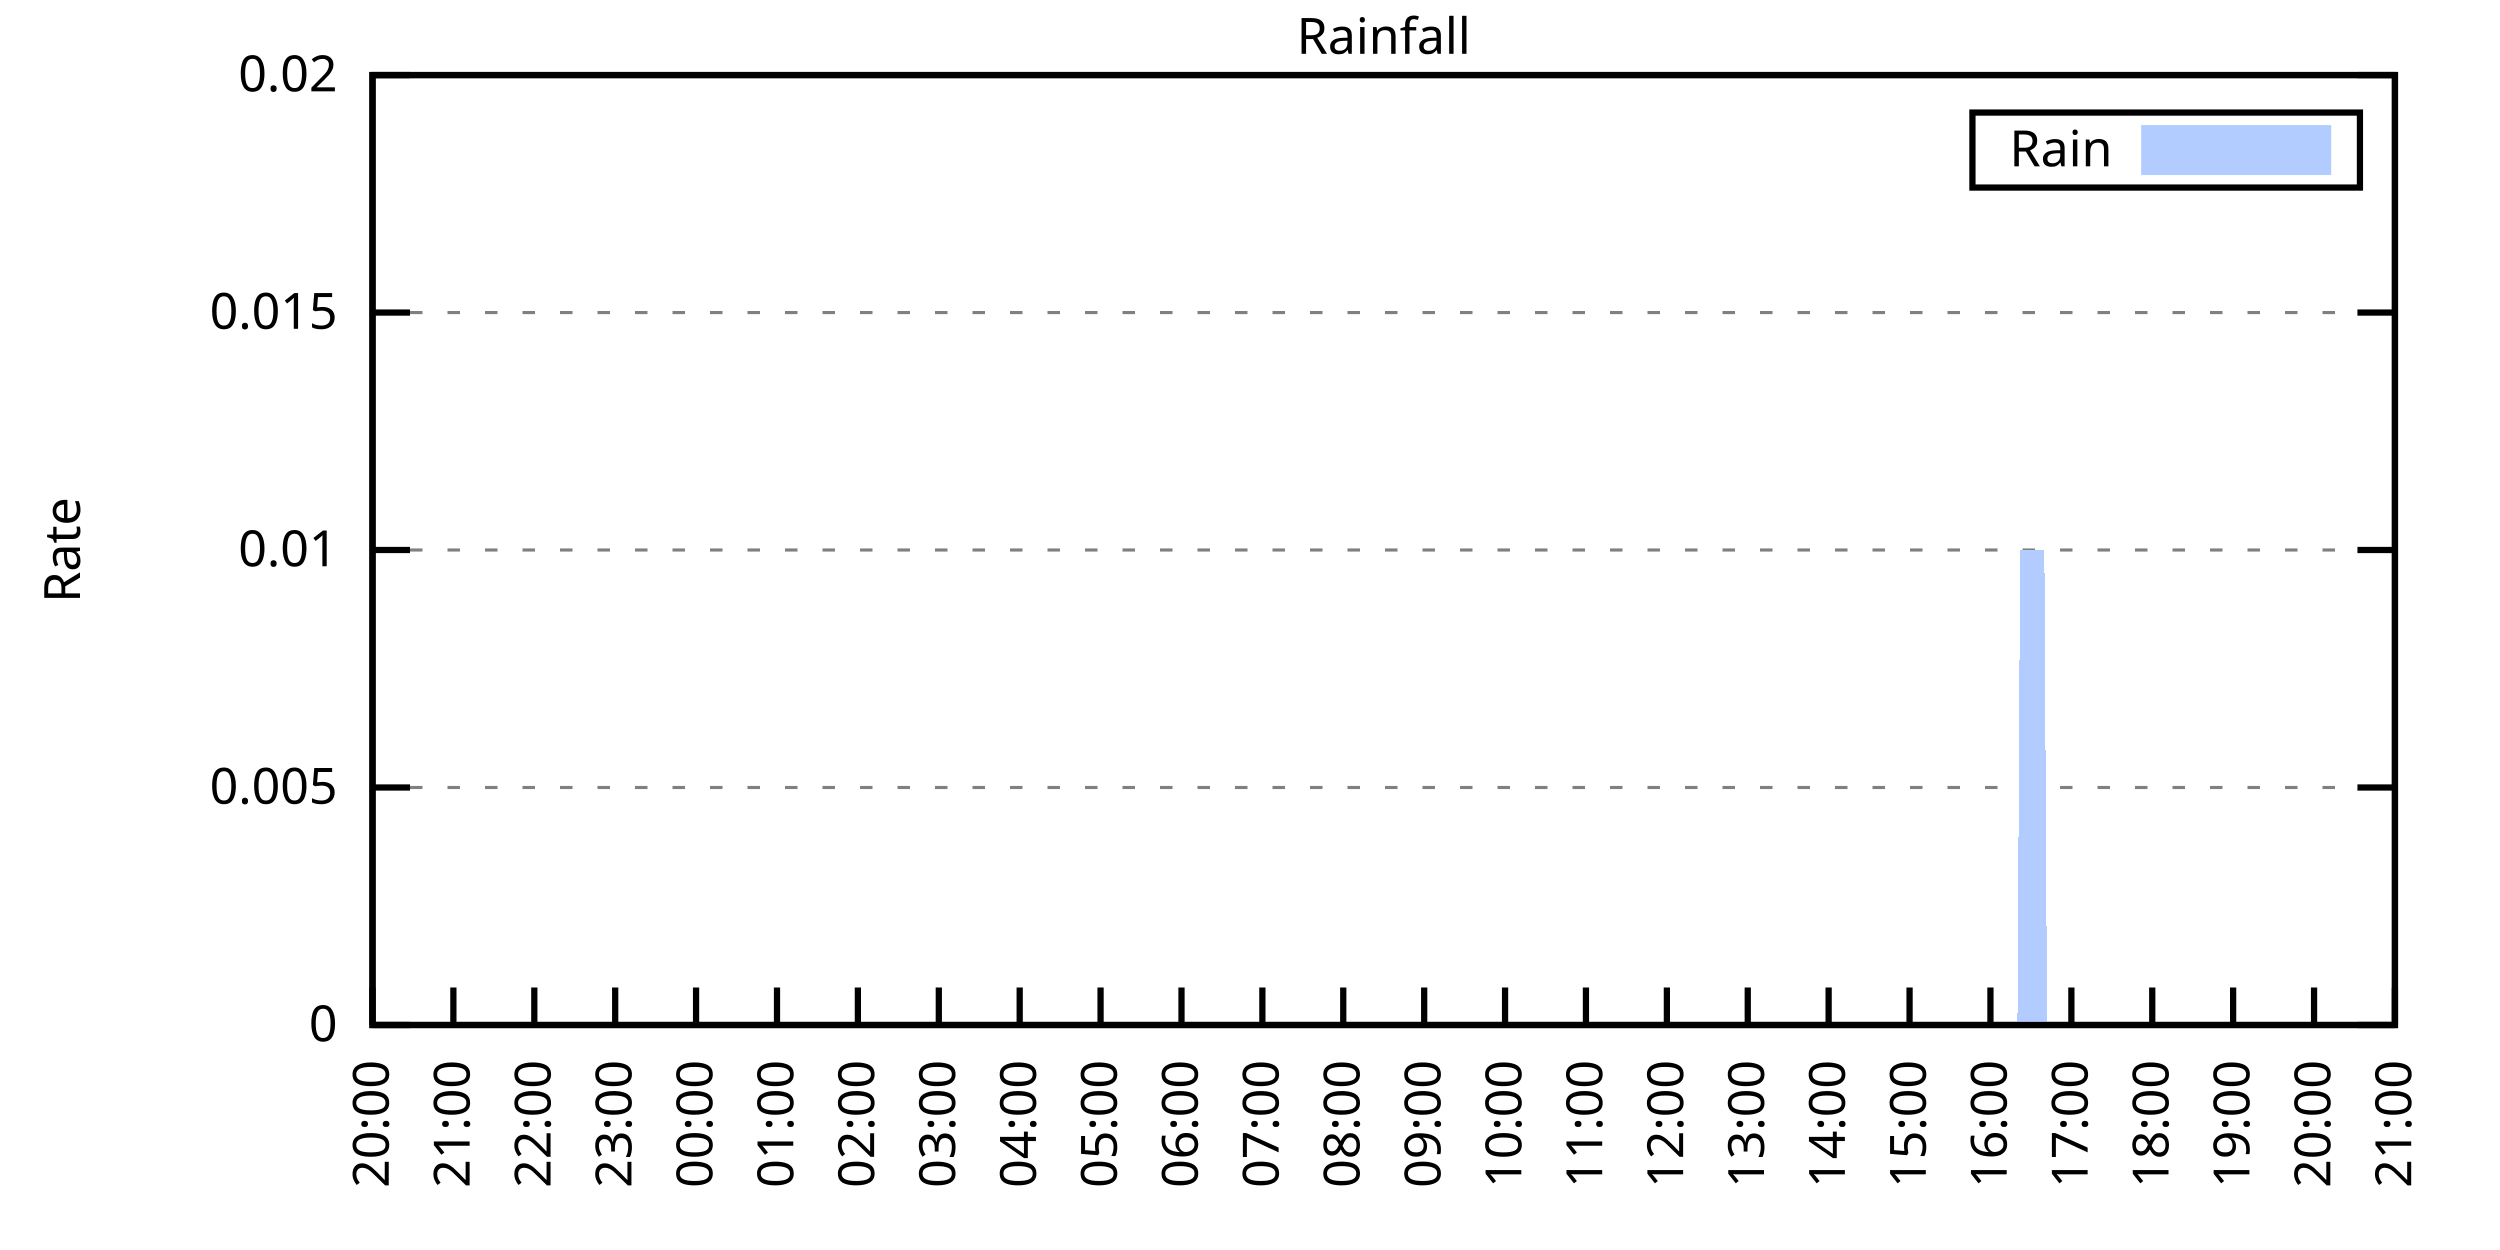
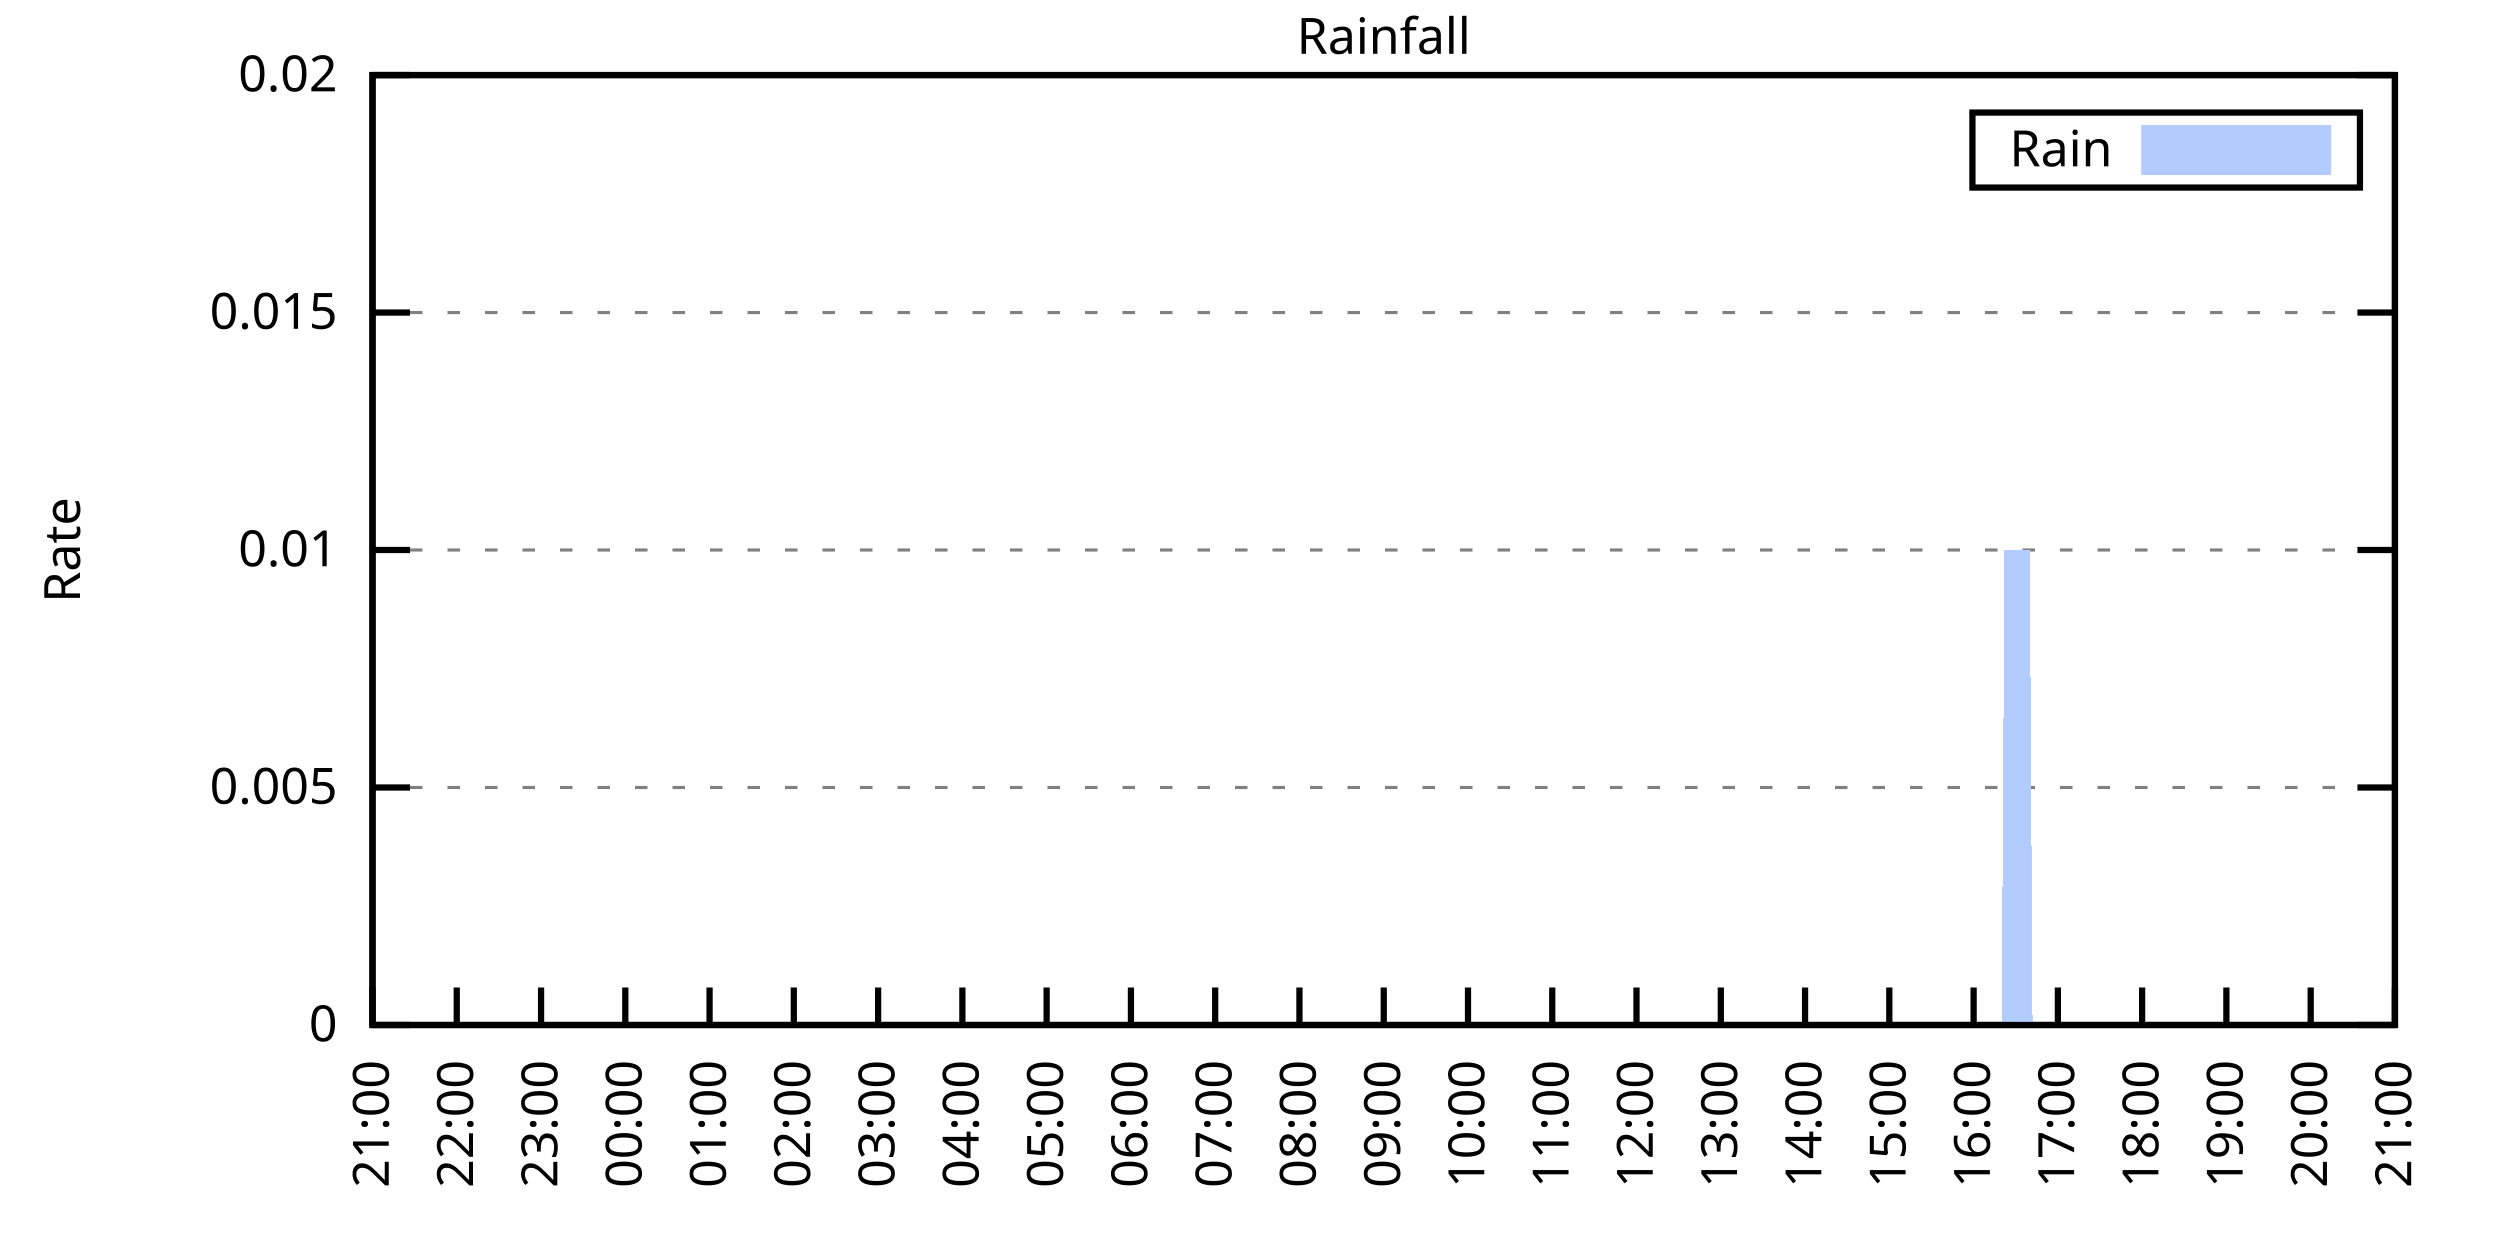
<svg xmlns="http://www.w3.org/2000/svg" xmlns:xlink="http://www.w3.org/1999/xlink" width="400" height="200" viewBox="0 0 400 200">
  <g id="gnuplot_canvas">
    <rect x="0" y="0" width="400" height="200" fill="none" />
    <defs>
      <circle id="gpDot" r="0.5" stroke-width="0.5" stroke="currentColor" />
      <path id="gpPt0" stroke-width="0.333" stroke="currentColor" d="M-1,0 h2 M0,-1 v2" />
      <path id="gpPt1" stroke-width="0.333" stroke="currentColor" d="M-1,-1 L1,1 M1,-1 L-1,1" />
      <path id="gpPt2" stroke-width="0.333" stroke="currentColor" d="M-1,0 L1,0 M0,-1 L0,1 M-1,-1 L1,1 M-1,1 L1,-1" />
      <rect id="gpPt3" stroke-width="0.333" stroke="currentColor" x="-1" y="-1" width="2" height="2" />
      <rect id="gpPt4" stroke-width="0.333" stroke="currentColor" fill="currentColor" x="-1" y="-1" width="2" height="2" />
      <circle id="gpPt5" stroke-width="0.333" stroke="currentColor" cx="0" cy="0" r="1" />
      <use xlink:href="#gpPt5" id="gpPt6" fill="currentColor" stroke="none" />
      <path id="gpPt7" stroke-width="0.333" stroke="currentColor" d="M0,-1.33 L-1.33,0.67 L1.33,0.67 z" />
      <use xlink:href="#gpPt7" id="gpPt8" fill="currentColor" stroke="none" />
      <use xlink:href="#gpPt7" id="gpPt9" stroke="currentColor" transform="rotate(180)" />
      <use xlink:href="#gpPt9" id="gpPt10" fill="currentColor" stroke="none" />
      <use xlink:href="#gpPt3" id="gpPt11" stroke="currentColor" transform="rotate(45)" />
      <use xlink:href="#gpPt11" id="gpPt12" fill="currentColor" stroke="none" />
      <path id="gpPt13" stroke-width="0.333" stroke="currentColor" d="M0,1.330 L1.265,0.411 L0.782,-1.067 L-0.782,-1.076 L-1.265,0.411 z" />
      <use xlink:href="#gpPt13" id="gpPt14" fill="currentColor" stroke="none" />
      <filter id="textbox" filterUnits="objectBoundingBox" x="0" y="0" height="1" width="1">
        <feFlood flood-color="white" flood-opacity="1" result="bgnd" />
        <feComposite in="SourceGraphic" in2="bgnd" operator="atop" />
      </filter>
      <filter id="greybox" filterUnits="objectBoundingBox" x="0" y="0" height="1" width="1">
        <feFlood flood-color="lightgrey" flood-opacity="1" result="grey" />
        <feComposite in="SourceGraphic" in2="grey" operator="atop" />
      </filter>
    </defs>
    <g fill="none" color="white" stroke="currentColor" stroke-width="1.00" stroke-linecap="butt" stroke-linejoin="miter">
</g>
    <g fill="none" color="black" stroke="currentColor" stroke-width="1.00" stroke-linecap="butt" stroke-linejoin="miter">
      <g stroke="none" shape-rendering="crispEdges">
        <polygon fill="rgb(255, 255, 255)" points="59.60,164.00 383.18,164.00 383.18,12.02 59.60,12.02 " />
      </g>
    </g>
    <g fill="none" color="black" stroke="currentColor" stroke-width="1.00" stroke-linecap="butt" stroke-linejoin="miter">
</g>
    <g fill="none" color="black" stroke="black" stroke-width="0.50" stroke-linecap="butt" stroke-linejoin="miter">
</g>
    <g fill="none" color="gray" stroke="currentColor" stroke-width="0.50" stroke-linecap="butt" stroke-linejoin="miter">
      <path stroke="gray" stroke-dasharray="2,4" class="gridline" d="M59.60,164.00 L383.19,164.00  " />
    </g>
    <g fill="none" color="gray" stroke="gray" stroke-width="1.00" stroke-linecap="butt" stroke-linejoin="miter">
</g>
    <g fill="none" color="black" stroke="currentColor" stroke-width="1.00" stroke-linecap="butt" stroke-linejoin="miter">
      <path stroke="black" d="M59.60,164.00 L65.60,164.00 M383.19,164.00 L377.19,164.00  " />
      <g transform="translate(54.00,166.60)" stroke="none" fill="black" font-family="Sans" font-size="8.00" text-anchor="end">
        <text>
          <tspan font-family="Sans"> 0</tspan>
        </text>
      </g>
    </g>
    <g fill="none" color="black" stroke="currentColor" stroke-width="1.00" stroke-linecap="butt" stroke-linejoin="miter">
</g>
    <g fill="none" color="black" stroke="black" stroke-width="0.50" stroke-linecap="butt" stroke-linejoin="miter">
</g>
    <g fill="none" color="gray" stroke="currentColor" stroke-width="0.50" stroke-linecap="butt" stroke-linejoin="miter">
      <path stroke="gray" stroke-dasharray="2,4" class="gridline" d="M59.60,126.00 L383.19,126.00  " />
    </g>
    <g fill="none" color="gray" stroke="gray" stroke-width="1.00" stroke-linecap="butt" stroke-linejoin="miter">
</g>
    <g fill="none" color="black" stroke="currentColor" stroke-width="1.00" stroke-linecap="butt" stroke-linejoin="miter">
      <path stroke="black" d="M59.60,126.00 L65.60,126.00 M383.19,126.00 L377.19,126.00  " />
      <g transform="translate(54.00,128.60)" stroke="none" fill="black" font-family="Sans" font-size="8.00" text-anchor="end">
        <text>
          <tspan font-family="Sans"> 0.005</tspan>
        </text>
      </g>
    </g>
    <g fill="none" color="black" stroke="currentColor" stroke-width="1.00" stroke-linecap="butt" stroke-linejoin="miter">
</g>
    <g fill="none" color="black" stroke="black" stroke-width="0.50" stroke-linecap="butt" stroke-linejoin="miter">
</g>
    <g fill="none" color="gray" stroke="currentColor" stroke-width="0.50" stroke-linecap="butt" stroke-linejoin="miter">
      <path stroke="gray" stroke-dasharray="2,4" class="gridline" d="M59.60,88.00 L383.19,88.00  " />
    </g>
    <g fill="none" color="gray" stroke="gray" stroke-width="1.00" stroke-linecap="butt" stroke-linejoin="miter">
</g>
    <g fill="none" color="black" stroke="currentColor" stroke-width="1.00" stroke-linecap="butt" stroke-linejoin="miter">
      <path stroke="black" d="M59.60,88.00 L65.60,88.00 M383.19,88.00 L377.19,88.00  " />
      <g transform="translate(54.00,90.60)" stroke="none" fill="black" font-family="Sans" font-size="8.00" text-anchor="end">
        <text>
          <tspan font-family="Sans"> 0.01</tspan>
        </text>
      </g>
    </g>
    <g fill="none" color="black" stroke="currentColor" stroke-width="1.00" stroke-linecap="butt" stroke-linejoin="miter">
</g>
    <g fill="none" color="black" stroke="black" stroke-width="0.50" stroke-linecap="butt" stroke-linejoin="miter">
</g>
    <g fill="none" color="gray" stroke="currentColor" stroke-width="0.50" stroke-linecap="butt" stroke-linejoin="miter">
      <path stroke="gray" stroke-dasharray="2,4" class="gridline" d="M59.60,50.01 L383.19,50.01  " />
    </g>
    <g fill="none" color="gray" stroke="gray" stroke-width="1.00" stroke-linecap="butt" stroke-linejoin="miter">
</g>
    <g fill="none" color="black" stroke="currentColor" stroke-width="1.00" stroke-linecap="butt" stroke-linejoin="miter">
      <path stroke="black" d="M59.60,50.01 L65.60,50.01 M383.19,50.01 L377.19,50.01  " />
      <g transform="translate(54.00,52.61)" stroke="none" fill="black" font-family="Sans" font-size="8.00" text-anchor="end">
        <text>
          <tspan font-family="Sans"> 0.015</tspan>
        </text>
      </g>
    </g>
    <g fill="none" color="black" stroke="currentColor" stroke-width="1.00" stroke-linecap="butt" stroke-linejoin="miter">
</g>
    <g fill="none" color="black" stroke="black" stroke-width="0.50" stroke-linecap="butt" stroke-linejoin="miter">
</g>
    <g fill="none" color="gray" stroke="currentColor" stroke-width="0.50" stroke-linecap="butt" stroke-linejoin="miter">
      <path stroke="gray" stroke-dasharray="2,4" class="gridline" d="M59.60,12.01 L383.19,12.01  " />
    </g>
    <g fill="none" color="gray" stroke="gray" stroke-width="1.00" stroke-linecap="butt" stroke-linejoin="miter">
</g>
    <g fill="none" color="black" stroke="currentColor" stroke-width="1.00" stroke-linecap="butt" stroke-linejoin="miter">
      <path stroke="black" d="M59.60,12.01 L65.60,12.01 M383.19,12.01 L377.19,12.01  " />
      <g transform="translate(54.00,14.61)" stroke="none" fill="black" font-family="Sans" font-size="8.00" text-anchor="end">
        <text>
          <tspan font-family="Sans"> 0.02</tspan>
        </text>
      </g>
    </g>
    <g fill="none" color="black" stroke="currentColor" stroke-width="1.00" stroke-linecap="butt" stroke-linejoin="miter">
      <path stroke="black" d="M59.60,164.00 L59.60,158.00  " />
      <g transform="translate(62.20,169.60) rotate(270.00)" stroke="none" fill="black" font-family="Sans" font-size="8.00" text-anchor="end">
        <text>
-           <tspan font-family="Sans">20:00</tspan>
-         </text>
-       </g>
-     </g>
-     <g fill="none" color="black" stroke="currentColor" stroke-width="1.00" stroke-linecap="butt" stroke-linejoin="miter">
-       <path stroke="black" d="M72.54,164.00 L72.54,158.00  " />
-       <g transform="translate(75.14,169.60) rotate(270.00)" stroke="none" fill="black" font-family="Sans" font-size="8.00" text-anchor="end">
-         <text>
          <tspan font-family="Sans">21:00</tspan>
        </text>
      </g>
    </g>
    <g fill="none" color="black" stroke="currentColor" stroke-width="1.00" stroke-linecap="butt" stroke-linejoin="miter">
-       <path stroke="black" d="M85.49,164.00 L85.49,158.00  " />
-       <g transform="translate(88.09,169.60) rotate(270.00)" stroke="none" fill="black" font-family="Sans" font-size="8.00" text-anchor="end">
+       <path stroke="black" d="M73.08,164.00 L73.08,158.00  " />
+       <g transform="translate(75.68,169.60) rotate(270.00)" stroke="none" fill="black" font-family="Sans" font-size="8.00" text-anchor="end">
        <text>
          <tspan font-family="Sans">22:00</tspan>
        </text>
      </g>
    </g>
    <g fill="none" color="black" stroke="currentColor" stroke-width="1.00" stroke-linecap="butt" stroke-linejoin="miter">
-       <path stroke="black" d="M98.43,164.00 L98.43,158.00  " />
-       <g transform="translate(101.03,169.60) rotate(270.00)" stroke="none" fill="black" font-family="Sans" font-size="8.00" text-anchor="end">
+       <path stroke="black" d="M86.57,164.00 L86.57,158.00  " />
+       <g transform="translate(89.17,169.60) rotate(270.00)" stroke="none" fill="black" font-family="Sans" font-size="8.00" text-anchor="end">
        <text>
          <tspan font-family="Sans">23:00</tspan>
        </text>
      </g>
    </g>
    <g fill="none" color="black" stroke="currentColor" stroke-width="1.00" stroke-linecap="butt" stroke-linejoin="miter">
-       <path stroke="black" d="M111.37,164.00 L111.37,158.00  " />
-       <g transform="translate(113.97,169.60) rotate(270.00)" stroke="none" fill="black" font-family="Sans" font-size="8.00" text-anchor="end">
+       <path stroke="black" d="M100.05,164.00 L100.05,158.00  " />
+       <g transform="translate(102.65,169.60) rotate(270.00)" stroke="none" fill="black" font-family="Sans" font-size="8.00" text-anchor="end">
        <text>
          <tspan font-family="Sans">00:00</tspan>
        </text>
      </g>
    </g>
    <g fill="none" color="black" stroke="currentColor" stroke-width="1.00" stroke-linecap="butt" stroke-linejoin="miter">
-       <path stroke="black" d="M124.32,164.00 L124.32,158.00  " />
-       <g transform="translate(126.92,169.60) rotate(270.00)" stroke="none" fill="black" font-family="Sans" font-size="8.00" text-anchor="end">
+       <path stroke="black" d="M113.53,164.00 L113.53,158.00  " />
+       <g transform="translate(116.13,169.60) rotate(270.00)" stroke="none" fill="black" font-family="Sans" font-size="8.00" text-anchor="end">
        <text>
          <tspan font-family="Sans">01:00</tspan>
        </text>
      </g>
    </g>
    <g fill="none" color="black" stroke="currentColor" stroke-width="1.00" stroke-linecap="butt" stroke-linejoin="miter">
-       <path stroke="black" d="M137.26,164.00 L137.26,158.00  " />
-       <g transform="translate(139.86,169.60) rotate(270.00)" stroke="none" fill="black" font-family="Sans" font-size="8.00" text-anchor="end">
+       <path stroke="black" d="M127.01,164.00 L127.01,158.00  " />
+       <g transform="translate(129.61,169.60) rotate(270.00)" stroke="none" fill="black" font-family="Sans" font-size="8.00" text-anchor="end">
        <text>
          <tspan font-family="Sans">02:00</tspan>
        </text>
      </g>
    </g>
    <g fill="none" color="black" stroke="currentColor" stroke-width="1.00" stroke-linecap="butt" stroke-linejoin="miter">
-       <path stroke="black" d="M150.21,164.00 L150.21,158.00  " />
-       <g transform="translate(152.81,169.60) rotate(270.00)" stroke="none" fill="black" font-family="Sans" font-size="8.00" text-anchor="end">
+       <path stroke="black" d="M140.50,164.00 L140.50,158.00  " />
+       <g transform="translate(143.10,169.60) rotate(270.00)" stroke="none" fill="black" font-family="Sans" font-size="8.00" text-anchor="end">
        <text>
          <tspan font-family="Sans">03:00</tspan>
        </text>
      </g>
    </g>
    <g fill="none" color="black" stroke="currentColor" stroke-width="1.00" stroke-linecap="butt" stroke-linejoin="miter">
-       <path stroke="black" d="M163.15,164.00 L163.15,158.00  " />
-       <g transform="translate(165.75,169.60) rotate(270.00)" stroke="none" fill="black" font-family="Sans" font-size="8.00" text-anchor="end">
+       <path stroke="black" d="M153.98,164.00 L153.98,158.00  " />
+       <g transform="translate(156.58,169.60) rotate(270.00)" stroke="none" fill="black" font-family="Sans" font-size="8.00" text-anchor="end">
        <text>
          <tspan font-family="Sans">04:00</tspan>
        </text>
      </g>
    </g>
    <g fill="none" color="black" stroke="currentColor" stroke-width="1.00" stroke-linecap="butt" stroke-linejoin="miter">
-       <path stroke="black" d="M176.09,164.00 L176.09,158.00  " />
-       <g transform="translate(178.69,169.60) rotate(270.00)" stroke="none" fill="black" font-family="Sans" font-size="8.00" text-anchor="end">
+       <path stroke="black" d="M167.46,164.00 L167.46,158.00  " />
+       <g transform="translate(170.06,169.60) rotate(270.00)" stroke="none" fill="black" font-family="Sans" font-size="8.00" text-anchor="end">
        <text>
          <tspan font-family="Sans">05:00</tspan>
        </text>
      </g>
    </g>
    <g fill="none" color="black" stroke="currentColor" stroke-width="1.00" stroke-linecap="butt" stroke-linejoin="miter">
-       <path stroke="black" d="M189.04,164.00 L189.04,158.00  " />
-       <g transform="translate(191.64,169.60) rotate(270.00)" stroke="none" fill="black" font-family="Sans" font-size="8.00" text-anchor="end">
+       <path stroke="black" d="M180.95,164.00 L180.95,158.00  " />
+       <g transform="translate(183.55,169.60) rotate(270.00)" stroke="none" fill="black" font-family="Sans" font-size="8.00" text-anchor="end">
        <text>
          <tspan font-family="Sans">06:00</tspan>
        </text>
      </g>
    </g>
    <g fill="none" color="black" stroke="currentColor" stroke-width="1.00" stroke-linecap="butt" stroke-linejoin="miter">
-       <path stroke="black" d="M201.98,164.00 L201.98,158.00  " />
-       <g transform="translate(204.58,169.60) rotate(270.00)" stroke="none" fill="black" font-family="Sans" font-size="8.00" text-anchor="end">
+       <path stroke="black" d="M194.43,164.00 L194.43,158.00  " />
+       <g transform="translate(197.03,169.60) rotate(270.00)" stroke="none" fill="black" font-family="Sans" font-size="8.00" text-anchor="end">
        <text>
          <tspan font-family="Sans">07:00</tspan>
        </text>
      </g>
    </g>
    <g fill="none" color="black" stroke="currentColor" stroke-width="1.00" stroke-linecap="butt" stroke-linejoin="miter">
-       <path stroke="black" d="M214.92,164.00 L214.92,158.00  " />
-       <g transform="translate(217.52,169.60) rotate(270.00)" stroke="none" fill="black" font-family="Sans" font-size="8.00" text-anchor="end">
+       <path stroke="black" d="M207.91,164.00 L207.91,158.00  " />
+       <g transform="translate(210.51,169.60) rotate(270.00)" stroke="none" fill="black" font-family="Sans" font-size="8.00" text-anchor="end">
        <text>
          <tspan font-family="Sans">08:00</tspan>
        </text>
      </g>
    </g>
    <g fill="none" color="black" stroke="currentColor" stroke-width="1.00" stroke-linecap="butt" stroke-linejoin="miter">
-       <path stroke="black" d="M227.87,164.00 L227.87,158.00  " />
-       <g transform="translate(230.47,169.60) rotate(270.00)" stroke="none" fill="black" font-family="Sans" font-size="8.00" text-anchor="end">
+       <path stroke="black" d="M221.40,164.00 L221.40,158.00  " />
+       <g transform="translate(224.00,169.60) rotate(270.00)" stroke="none" fill="black" font-family="Sans" font-size="8.00" text-anchor="end">
        <text>
          <tspan font-family="Sans">09:00</tspan>
        </text>
      </g>
    </g>
    <g fill="none" color="black" stroke="currentColor" stroke-width="1.00" stroke-linecap="butt" stroke-linejoin="miter">
-       <path stroke="black" d="M240.81,164.00 L240.81,158.00  " />
-       <g transform="translate(243.41,169.60) rotate(270.00)" stroke="none" fill="black" font-family="Sans" font-size="8.00" text-anchor="end">
+       <path stroke="black" d="M234.88,164.00 L234.88,158.00  " />
+       <g transform="translate(237.48,169.60) rotate(270.00)" stroke="none" fill="black" font-family="Sans" font-size="8.00" text-anchor="end">
        <text>
          <tspan font-family="Sans">10:00</tspan>
        </text>
      </g>
    </g>
    <g fill="none" color="black" stroke="currentColor" stroke-width="1.00" stroke-linecap="butt" stroke-linejoin="miter">
-       <path stroke="black" d="M253.75,164.00 L253.75,158.00  " />
-       <g transform="translate(256.35,169.60) rotate(270.00)" stroke="none" fill="black" font-family="Sans" font-size="8.00" text-anchor="end">
+       <path stroke="black" d="M248.36,164.00 L248.36,158.00  " />
+       <g transform="translate(250.96,169.60) rotate(270.00)" stroke="none" fill="black" font-family="Sans" font-size="8.00" text-anchor="end">
        <text>
          <tspan font-family="Sans">11:00</tspan>
        </text>
      </g>
    </g>
    <g fill="none" color="black" stroke="currentColor" stroke-width="1.00" stroke-linecap="butt" stroke-linejoin="miter">
-       <path stroke="black" d="M266.70,164.00 L266.70,158.00  " />
-       <g transform="translate(269.30,169.60) rotate(270.00)" stroke="none" fill="black" font-family="Sans" font-size="8.00" text-anchor="end">
+       <path stroke="black" d="M261.84,164.00 L261.84,158.00  " />
+       <g transform="translate(264.44,169.60) rotate(270.00)" stroke="none" fill="black" font-family="Sans" font-size="8.00" text-anchor="end">
        <text>
          <tspan font-family="Sans">12:00</tspan>
        </text>
      </g>
    </g>
    <g fill="none" color="black" stroke="currentColor" stroke-width="1.00" stroke-linecap="butt" stroke-linejoin="miter">
-       <path stroke="black" d="M279.64,164.00 L279.64,158.00  " />
-       <g transform="translate(282.24,169.60) rotate(270.00)" stroke="none" fill="black" font-family="Sans" font-size="8.00" text-anchor="end">
+       <path stroke="black" d="M275.33,164.00 L275.33,158.00  " />
+       <g transform="translate(277.93,169.60) rotate(270.00)" stroke="none" fill="black" font-family="Sans" font-size="8.00" text-anchor="end">
        <text>
          <tspan font-family="Sans">13:00</tspan>
        </text>
      </g>
    </g>
    <g fill="none" color="black" stroke="currentColor" stroke-width="1.00" stroke-linecap="butt" stroke-linejoin="miter">
-       <path stroke="black" d="M292.58,164.00 L292.58,158.00  " />
-       <g transform="translate(295.18,169.60) rotate(270.00)" stroke="none" fill="black" font-family="Sans" font-size="8.00" text-anchor="end">
+       <path stroke="black" d="M288.81,164.00 L288.81,158.00  " />
+       <g transform="translate(291.41,169.60) rotate(270.00)" stroke="none" fill="black" font-family="Sans" font-size="8.00" text-anchor="end">
        <text>
          <tspan font-family="Sans">14:00</tspan>
        </text>
      </g>
    </g>
    <g fill="none" color="black" stroke="currentColor" stroke-width="1.00" stroke-linecap="butt" stroke-linejoin="miter">
-       <path stroke="black" d="M305.53,164.00 L305.53,158.00  " />
-       <g transform="translate(308.13,169.60) rotate(270.00)" stroke="none" fill="black" font-family="Sans" font-size="8.00" text-anchor="end">
+       <path stroke="black" d="M302.29,164.00 L302.29,158.00  " />
+       <g transform="translate(304.89,169.60) rotate(270.00)" stroke="none" fill="black" font-family="Sans" font-size="8.00" text-anchor="end">
        <text>
          <tspan font-family="Sans">15:00</tspan>
        </text>
      </g>
    </g>
    <g fill="none" color="black" stroke="currentColor" stroke-width="1.00" stroke-linecap="butt" stroke-linejoin="miter">
-       <path stroke="black" d="M318.47,164.00 L318.47,158.00  " />
-       <g transform="translate(321.07,169.60) rotate(270.00)" stroke="none" fill="black" font-family="Sans" font-size="8.00" text-anchor="end">
+       <path stroke="black" d="M315.78,164.00 L315.78,158.00  " />
+       <g transform="translate(318.38,169.60) rotate(270.00)" stroke="none" fill="black" font-family="Sans" font-size="8.00" text-anchor="end">
        <text>
          <tspan font-family="Sans">16:00</tspan>
        </text>
      </g>
    </g>
    <g fill="none" color="black" stroke="currentColor" stroke-width="1.00" stroke-linecap="butt" stroke-linejoin="miter">
-       <path stroke="black" d="M331.42,164.00 L331.42,158.00  " />
-       <g transform="translate(334.02,169.60) rotate(270.00)" stroke="none" fill="black" font-family="Sans" font-size="8.00" text-anchor="end">
+       <path stroke="black" d="M329.26,164.00 L329.26,158.00  " />
+       <g transform="translate(331.86,169.60) rotate(270.00)" stroke="none" fill="black" font-family="Sans" font-size="8.00" text-anchor="end">
        <text>
          <tspan font-family="Sans">17:00</tspan>
        </text>
      </g>
    </g>
    <g fill="none" color="black" stroke="currentColor" stroke-width="1.00" stroke-linecap="butt" stroke-linejoin="miter">
-       <path stroke="black" d="M344.36,164.00 L344.36,158.00  " />
-       <g transform="translate(346.96,169.60) rotate(270.00)" stroke="none" fill="black" font-family="Sans" font-size="8.00" text-anchor="end">
+       <path stroke="black" d="M342.74,164.00 L342.74,158.00  " />
+       <g transform="translate(345.34,169.60) rotate(270.00)" stroke="none" fill="black" font-family="Sans" font-size="8.00" text-anchor="end">
        <text>
          <tspan font-family="Sans">18:00</tspan>
        </text>
      </g>
    </g>
    <g fill="none" color="black" stroke="currentColor" stroke-width="1.00" stroke-linecap="butt" stroke-linejoin="miter">
-       <path stroke="black" d="M357.30,164.00 L357.30,158.00  " />
-       <g transform="translate(359.90,169.60) rotate(270.00)" stroke="none" fill="black" font-family="Sans" font-size="8.00" text-anchor="end">
+       <path stroke="black" d="M356.22,164.00 L356.22,158.00  " />
+       <g transform="translate(358.82,169.60) rotate(270.00)" stroke="none" fill="black" font-family="Sans" font-size="8.00" text-anchor="end">
        <text>
          <tspan font-family="Sans">19:00</tspan>
        </text>
      </g>
    </g>
    <g fill="none" color="black" stroke="currentColor" stroke-width="1.00" stroke-linecap="butt" stroke-linejoin="miter">
-       <path stroke="black" d="M370.25,164.00 L370.25,158.00  " />
-       <g transform="translate(372.85,169.60) rotate(270.00)" stroke="none" fill="black" font-family="Sans" font-size="8.00" text-anchor="end">
+       <path stroke="black" d="M369.71,164.00 L369.71,158.00  " />
+       <g transform="translate(372.31,169.60) rotate(270.00)" stroke="none" fill="black" font-family="Sans" font-size="8.00" text-anchor="end">
        <text>
          <tspan font-family="Sans">20:00</tspan>
        </text>
      </g>
    </g>
    <g fill="none" color="black" stroke="currentColor" stroke-width="1.00" stroke-linecap="butt" stroke-linejoin="miter">
      <path stroke="black" d="M383.19,164.00 L383.19,158.00  " />
      <g transform="translate(385.79,169.60) rotate(270.00)" stroke="none" fill="black" font-family="Sans" font-size="8.00" text-anchor="end">
        <text>
          <tspan font-family="Sans">21:00</tspan>
        </text>
      </g>
    </g>
    <g fill="none" color="black" stroke="currentColor" stroke-width="1.00" stroke-linecap="butt" stroke-linejoin="miter">
</g>
    <g fill="none" color="black" stroke="currentColor" stroke-width="1.00" stroke-linecap="butt" stroke-linejoin="miter">
      <path stroke="black" d="M59.60,12.01 L59.60,164.00 L383.19,164.00 L383.19,12.01 L59.60,12.01 Z  " />
    </g>
    <g fill="none" color="black" stroke="currentColor" stroke-width="1.00" stroke-linecap="butt" stroke-linejoin="miter">
</g>
    <g fill="none" color="black" stroke="currentColor" stroke-width="1.00" stroke-linecap="butt" stroke-linejoin="miter">
      <path stroke="black" d="M315.59,30.01 L315.59,18.01 L377.59,18.01 L377.59,30.01 L315.59,30.01 Z  " />
    </g>
    <g id="Rainfall_plot_1">
      <g fill="none" color="white" stroke="black" stroke-width="2.00" stroke-linecap="butt" stroke-linejoin="miter">
</g>
      <g fill="none" color="black" stroke="currentColor" stroke-width="2.00" stroke-linecap="butt" stroke-linejoin="miter">
        <g transform="translate(337.99,26.61)" stroke="none" fill="black" font-family="Sans" font-size="8.00" text-anchor="end">
          <text>
            <tspan font-family="Sans">Rain</tspan>
          </text>
        </g>
      </g>
      <g fill="none" color="black" stroke="currentColor" stroke-width="2.00" stroke-linecap="butt" stroke-linejoin="miter">
        <g stroke="none" shape-rendering="crispEdges">
          <polygon fill="rgb(178, 204, 255)" points="343.59,27.01 371.99,27.01 371.99,21.01 343.59,21.01 " />
        </g>
        <path stroke="rgb(178, 204, 255)" d="M343.59,27.01 L371.99,27.01 L371.99,21.01 L343.59,21.01 L343.59,27.01 Z  " />
      </g>
      <g fill="none" color="black" stroke="currentColor" stroke-width="2.00" stroke-linecap="butt" stroke-linejoin="miter">
        <g stroke="none" shape-rendering="crispEdges">
-           <polygon fill="rgb(178, 204, 255)" points="69.52,164.00 69.95,164.00 70.39,164.00 70.82,164.00 71.25,164.00 71.68,164.00 72.11,164.00 72.54,164.00 72.98,164.00 73.41,164.00 73.84,164.00 74.27,164.00 74.70,164.00 75.13,164.00 75.56,164.00 76.00,164.00 76.43,164.00 76.86,164.00 77.29,164.00 77.72,164.00 78.15,164.00 78.58,164.00 79.02,164.00 79.45,164.00 79.88,164.00 80.31,164.00 80.74,164.00 81.17,164.00 81.60,164.00 82.04,164.00 82.47,164.00 82.90,164.00 83.33,164.00 83.76,164.00 84.19,164.00 84.62,164.00 85.06,164.00 85.49,164.00 85.92,164.00 86.35,164.00 86.78,164.00 87.21,164.00 87.64,164.00 88.08,164.00 88.51,164.00 88.94,164.00 89.37,164.00 89.80,164.00 90.23,164.00 90.66,164.00 91.10,164.00 91.53,164.00 91.96,164.00 92.39,164.00 92.82,164.00 93.25,164.00 93.68,164.00 94.12,164.00 94.55,164.00 94.98,164.00 95.41,164.00 95.84,164.00 96.27,164.00 96.70,164.00 97.14,164.00 97.57,164.00 98.00,164.00 98.43,164.00 98.86,164.00 99.29,164.00 99.73,164.00 100.16,164.00 100.59,164.00 101.02,164.00 101.45,164.00 101.88,164.00 102.31,164.00 102.75,164.00 103.18,164.00 103.61,164.00 104.04,164.00 104.47,164.00 104.90,164.00 105.33,164.00 105.77,164.00 106.20,164.00 106.63,164.00 107.06,164.00 107.49,164.00 107.92,164.00 108.35,164.00 108.79,164.00 109.22,164.00 109.65,164.00 110.08,164.00 110.51,164.00 110.94,164.00 111.37,164.00 111.81,164.00 112.24,164.00 112.67,164.00 113.10,164.00 113.53,164.00 113.96,164.00 114.39,164.00 114.83,164.00 115.26,164.00 115.69,164.00 116.12,164.00 116.55,164.00 116.98,164.00 117.41,164.00 117.85,164.00 118.28,164.00 118.71,164.00 119.14,164.00 119.57,164.00 120.00,164.00 120.43,164.00 120.87,164.00 121.30,164.00 121.73,164.00 122.16,164.00 122.59,164.00 123.02,164.00 123.46,164.00 123.89,164.00 124.32,164.00 124.75,164.00 125.18,164.00 125.61,164.00 126.04,164.00 126.48,164.00 126.91,164.00 127.34,164.00 127.77,164.00 128.20,164.00 128.63,164.00 129.06,164.00 129.50,164.00 129.93,164.00 130.36,164.00 130.79,164.00 131.22,164.00 131.65,164.00 132.08,164.00 132.52,164.00 132.95,164.00 133.38,164.00 133.81,164.00 134.24,164.00 134.67,164.00 135.10,164.00 135.54,164.00 135.97,164.00 136.40,164.00 136.83,164.00 137.26,164.00 137.69,164.00 138.12,164.00 138.56,164.00 138.99,164.00 139.42,164.00 139.85,164.00 140.28,164.00 140.71,164.00 141.14,164.00 141.58,164.00 142.01,164.00 142.44,164.00 142.87,164.00 143.30,164.00 143.73,164.00 144.16,164.00 144.60,164.00 145.03,164.00 145.46,164.00 145.89,164.00 146.32,164.00 146.75,164.00 147.19,164.00 147.62,164.00 148.05,164.00 148.48,164.00 148.91,164.00 149.34,164.00 149.77,164.00 150.21,164.00 150.64,164.00 151.07,164.00 151.50,164.00 151.93,164.00 152.36,164.00 152.79,164.00 153.23,164.00 153.66,164.00 154.09,164.00 154.52,164.00 154.95,164.00 155.38,164.00 155.81,164.00 156.25,164.00 156.68,164.00 157.11,164.00 157.54,164.00 157.97,164.00 158.40,164.00 158.83,164.00 159.27,164.00 159.70,164.00 160.13,164.00 160.56,164.00 160.99,164.00 161.42,164.00 161.85,164.00 162.29,164.00 162.72,164.00 163.15,164.00 163.58,164.00 164.01,164.00 164.44,164.00 164.87,164.00 165.31,164.00 165.74,164.00 166.17,164.00 166.60,164.00 167.03,164.00 167.46,164.00 167.89,164.00 168.33,164.00 168.76,164.00 169.19,164.00 169.62,164.00 170.05,164.00 170.48,164.00 170.91,164.00 171.35,164.00 171.78,164.00 172.21,164.00 172.64,164.00 173.07,164.00 173.50,164.00 173.94,164.00 174.37,164.00 174.80,164.00 175.23,164.00 175.66,164.00 176.09,164.00 176.52,164.00 176.96,164.00 177.39,164.00 177.82,164.00 178.25,164.00 178.68,164.00 179.11,164.00 179.54,164.00 179.98,164.00 180.41,164.00 180.84,164.00 181.27,164.00 181.70,164.00 182.13,164.00 182.56,164.00 183.00,164.00 183.43,164.00 183.86,164.00 184.29,164.00 184.72,164.00 185.15,164.00 185.58,164.00 186.02,164.00 186.45,164.00 186.88,164.00 187.31,164.00 187.74,164.00 188.17,164.00 188.60,164.00 189.04,164.00 189.47,164.00 189.90,164.00 190.33,164.00 190.76,164.00 191.19,164.00 191.62,164.00 192.06,164.00 192.49,164.00 192.92,164.00 193.35,164.00 193.78,164.00 194.21,164.00 194.64,164.00 195.08,164.00 195.51,164.00 195.94,164.00 196.37,164.00 196.80,164.00 197.23,164.00 197.67,164.00 198.10,164.00 198.53,164.00 198.96,164.00 199.39,164.00 199.82,164.00 200.25,164.00 200.69,164.00 201.12,164.00 201.55,164.00 201.98,164.00 202.41,164.00 202.84,164.00 203.27,164.00 203.71,164.00 204.14,164.00 204.57,164.00 205.00,164.00 205.43,164.00 205.86,164.00 206.29,164.00 206.73,164.00 207.16,164.00 207.59,164.00 208.02,164.00 208.45,164.00 208.88,164.00 209.31,164.00 209.75,164.00 210.18,164.00 210.61,164.00 211.04,164.00 211.47,164.00 211.90,164.00 212.33,164.00 212.77,164.00 213.20,164.00 213.63,164.00 214.06,164.00 214.49,164.00 214.92,164.00 215.35,164.00 215.79,164.00 216.22,164.00 216.65,164.00 217.08,164.00 217.51,164.00 217.94,164.00 218.37,164.00 218.81,164.00 219.24,164.00 219.67,164.00 220.10,164.00 220.53,164.00 220.96,164.00 221.40,164.00 221.83,164.00 222.26,164.00 222.69,164.00 223.12,164.00 223.55,164.00 223.98,164.00 224.42,164.00 224.85,164.00 225.28,164.00 225.71,164.00 226.14,164.00 226.57,164.00 227.00,164.00 227.44,164.00 227.87,164.00 228.30,164.00 228.73,164.00 229.16,164.00 229.59,164.00 230.02,164.00 230.46,164.00 230.89,164.00 231.32,164.00 231.75,164.00 232.18,164.00 232.61,164.00 233.04,164.00 233.48,164.00 233.91,164.00 234.34,164.00 234.77,164.00 235.20,164.00 235.63,164.00 236.06,164.00 236.50,164.00 236.93,164.00 237.36,164.00 237.79,164.00 238.22,164.00 238.65,164.00 239.08,164.00 239.52,164.00 239.95,164.00 240.38,164.00 240.81,164.00 241.24,164.00 241.67,164.00 242.10,164.00 242.54,164.00 242.97,164.00 243.40,164.00 243.83,164.00 244.26,164.00 244.69,164.00 245.12,164.00 245.56,164.00 245.99,164.00 246.42,164.00 246.85,164.00 247.28,164.00 247.71,164.00 248.15,164.00 248.58,164.00 249.01,164.00 249.44,164.00 249.87,164.00 250.30,164.00 250.73,164.00 251.17,164.00 251.60,164.00 252.03,164.00 252.46,164.00 252.89,164.00 253.32,164.00 253.75,164.00 254.19,164.00 254.62,164.00 255.05,164.00 255.48,164.00 255.91,164.00 256.34,164.00 256.77,164.00 257.21,164.00 257.64,164.00 258.07,164.00 258.50,164.00 258.93,164.00 259.36,164.00 259.79,164.00 260.23,164.00 260.66,164.00 261.09,164.00 261.52,164.00 261.95,164.00 262.38,164.00 262.81,164.00 263.25,164.00 263.68,164.00 264.11,164.00 264.54,164.00 264.97,164.00 265.40,164.00 265.83,164.00 266.27,164.00 266.70,164.00 267.13,164.00 267.56,164.00 267.99,164.00 268.42,164.00 268.85,164.00 269.29,164.00 269.72,164.00 270.15,164.00 270.58,164.00 271.01,164.00 271.44,164.00 271.88,164.00 272.31,164.00 272.74,164.00 273.17,164.00 273.60,164.00 274.03,164.00 274.46,164.00 274.90,164.00 275.33,164.00 275.76,164.00 276.19,164.00 276.62,164.00 277.05,164.00 277.48,164.00 277.92,164.00 278.35,164.00 278.78,164.00 279.21,164.00 279.64,164.00 280.07,164.00 280.50,164.00 280.94,164.00 281.37,164.00 281.80,164.00 282.23,164.00 282.66,164.00 283.09,164.00 283.52,164.00 283.96,164.00 284.39,164.00 284.82,164.00 285.25,164.00 285.68,164.00 286.11,164.00 286.54,164.00 286.98,164.00 287.41,164.00 287.84,164.00 288.27,164.00 288.70,164.00 289.13,164.00 289.56,164.00 290.00,164.00 290.43,164.00 290.86,164.00 291.29,164.00 291.72,164.00 292.15,164.00 292.58,164.00 293.02,164.00 293.45,164.00 293.88,164.00 294.31,164.00 294.74,164.00 295.17,164.00 295.60,164.00 296.04,164.00 296.47,164.00 296.90,164.00 297.33,164.00 297.76,164.00 298.19,164.00 298.63,164.00 299.06,164.00 299.49,164.00 299.92,164.00 300.35,164.00 300.78,164.00 301.21,164.00 301.65,164.00 302.08,164.00 302.51,164.00 302.94,164.00 303.37,164.00 303.80,164.00 304.23,164.00 304.67,164.00 305.10,164.00 305.53,164.00 305.96,164.00 306.39,164.00 306.82,164.00 307.25,164.00 307.69,164.00 308.12,164.00 308.55,164.00 308.98,164.00 309.41,164.00 309.84,164.00 310.27,164.00 310.71,164.00 311.14,164.00 311.57,164.00 312.00,164.00 312.43,164.00 312.86,164.00 313.29,164.00 313.73,164.00 314.16,164.00 314.59,164.00 315.02,164.00 315.45,164.00 315.88,164.00 316.31,164.00 316.75,164.00 317.18,164.00 317.61,164.00 318.04,164.00 318.47,164.00 318.90,164.00 319.33,164.00 319.77,164.00 320.20,164.00 320.63,164.00 321.06,164.00 321.49,164.00 321.92,164.00 322.36,164.00 322.79,164.00 323.22,88.00 323.65,88.00 324.08,88.00 324.51,88.00 324.94,88.00 325.38,88.00 325.81,88.00 326.24,88.00 326.67,88.00 327.10,88.00 327.53,164.00 327.96,164.00 328.40,164.00 328.83,164.00 329.26,164.00 329.69,164.00 330.12,164.00 330.55,164.00 330.98,164.00 331.42,164.00 331.85,164.00 332.28,164.00 332.71,164.00 333.14,164.00 333.57,164.00 334.00,164.00 334.44,164.00 334.87,164.00 335.30,164.00 335.73,164.00 336.16,164.00 336.59,164.00 337.02,164.00 337.46,164.00 337.89,164.00 338.32,164.00 338.75,164.00 339.18,164.00 339.61,164.00 340.04,164.00 340.48,164.00 340.91,164.00 341.34,164.00 341.77,164.00 342.20,164.00 342.63,164.00 343.06,164.00 343.50,164.00 343.93,164.00 344.36,164.00 344.79,164.00 345.22,164.00 345.65,164.00 346.09,164.00 346.52,164.00 346.95,164.00 347.38,164.00 347.81,164.00 348.24,164.00 348.67,164.00 349.11,164.00 349.54,164.00 349.97,164.00 350.40,164.00 350.83,164.00 351.26,164.00 351.69,164.00 352.13,164.00 352.56,164.00 352.99,164.00 353.42,164.00 353.85,164.00 354.28,164.00 354.71,164.00 355.15,164.00 355.58,164.00 356.01,164.00 356.44,164.00 356.87,164.00 357.30,164.00 357.73,164.00 358.17,164.00 358.60,164.00 359.03,164.00 359.46,164.00 359.89,164.00 360.32,164.00 360.75,164.00 361.19,164.00 361.62,164.00 362.05,164.00 362.48,164.00 362.91,164.00 363.34,164.00 363.77,164.00 364.21,164.00 364.64,164.00 365.07,164.00 365.50,164.00 365.93,164.00 366.36,164.00 366.79,164.00 367.23,164.00 367.66,164.00 368.09,164.00 368.52,164.00 368.95,164.00 369.38,164.00 369.81,164.00 370.25,164.00 370.68,164.00 371.11,164.00 371.54,164.00 371.97,164.00 372.40,164.00 372.84,164.00 373.27,164.00 373.70,164.00 374.13,164.00 374.56,164.00 374.99,164.00 375.42,164.00 375.86,164.00 376.29,164.00 376.72,164.00 377.15,164.00 377.58,164.00 378.01,164.00 378.44,164.00 378.88,164.00 379.31,164.00 379.74,164.00 379.74,164.00 69.52,164.00 " />
+           <polygon fill="rgb(178, 204, 255)" points="60.05,164.00 60.50,164.00 60.95,164.00 61.40,164.00 61.85,164.00 62.30,164.00 62.75,164.00 63.20,164.00 63.64,164.00 64.09,164.00 64.54,164.00 64.99,164.00 65.44,164.00 65.89,164.00 66.34,164.00 66.79,164.00 67.24,164.00 67.69,164.00 68.14,164.00 68.59,164.00 69.04,164.00 69.49,164.00 69.94,164.00 70.39,164.00 70.84,164.00 71.29,164.00 71.73,164.00 72.18,164.00 72.63,164.00 73.08,164.00 73.53,164.00 73.98,164.00 74.43,164.00 74.88,164.00 75.33,164.00 75.78,164.00 76.23,164.00 76.68,164.00 77.13,164.00 77.58,164.00 78.03,164.00 78.48,164.00 78.93,164.00 79.37,164.00 79.82,164.00 80.27,164.00 80.72,164.00 81.17,164.00 81.62,164.00 82.07,164.00 82.52,164.00 82.97,164.00 83.42,164.00 83.87,164.00 84.32,164.00 84.77,164.00 85.22,164.00 85.67,164.00 86.12,164.00 86.57,164.00 87.02,164.00 87.46,164.00 87.91,164.00 88.36,164.00 88.81,164.00 89.26,164.00 89.71,164.00 90.16,164.00 90.61,164.00 91.06,164.00 91.51,164.00 91.96,164.00 92.41,164.00 92.86,164.00 93.31,164.00 93.76,164.00 94.21,164.00 94.66,164.00 95.11,164.00 95.55,164.00 96.00,164.00 96.45,164.00 96.90,164.00 97.35,164.00 97.80,164.00 98.25,164.00 98.70,164.00 99.15,164.00 99.60,164.00 100.05,164.00 100.50,164.00 100.95,164.00 101.40,164.00 101.85,164.00 102.30,164.00 102.75,164.00 103.19,164.00 103.64,164.00 104.09,164.00 104.54,164.00 104.99,164.00 105.44,164.00 105.89,164.00 106.34,164.00 106.79,164.00 107.24,164.00 107.69,164.00 108.14,164.00 108.59,164.00 109.04,164.00 109.49,164.00 109.94,164.00 110.39,164.00 110.84,164.00 111.28,164.00 111.73,164.00 112.18,164.00 112.63,164.00 113.08,164.00 113.53,164.00 113.98,164.00 114.43,164.00 114.88,164.00 115.33,164.00 115.78,164.00 116.23,164.00 116.68,164.00 117.13,164.00 117.58,164.00 118.03,164.00 118.48,164.00 118.92,164.00 119.37,164.00 119.82,164.00 120.27,164.00 120.72,164.00 121.17,164.00 121.62,164.00 122.07,164.00 122.52,164.00 122.97,164.00 123.42,164.00 123.87,164.00 124.32,164.00 124.77,164.00 125.22,164.00 125.67,164.00 126.12,164.00 126.57,164.00 127.01,164.00 127.46,164.00 127.91,164.00 128.36,164.00 128.81,164.00 129.26,164.00 129.71,164.00 130.16,164.00 130.61,164.00 131.06,164.00 131.51,164.00 131.96,164.00 132.41,164.00 132.86,164.00 133.31,164.00 133.76,164.00 134.21,164.00 134.65,164.00 135.10,164.00 135.55,164.00 136.00,164.00 136.45,164.00 136.90,164.00 137.35,164.00 137.80,164.00 138.25,164.00 138.70,164.00 139.15,164.00 139.60,164.00 140.05,164.00 140.50,164.00 140.95,164.00 141.40,164.00 141.85,164.00 142.30,164.00 142.74,164.00 143.19,164.00 143.64,164.00 144.09,164.00 144.54,164.00 144.99,164.00 145.44,164.00 145.89,164.00 146.34,164.00 146.79,164.00 147.24,164.00 147.69,164.00 148.14,164.00 148.59,164.00 149.04,164.00 149.49,164.00 149.94,164.00 150.38,164.00 150.83,164.00 151.28,164.00 151.73,164.00 152.18,164.00 152.63,164.00 153.08,164.00 153.53,164.00 153.98,164.00 154.43,164.00 154.88,164.00 155.33,164.00 155.78,164.00 156.23,164.00 156.68,164.00 157.13,164.00 157.58,164.00 158.03,164.00 158.47,164.00 158.92,164.00 159.37,164.00 159.82,164.00 160.27,164.00 160.72,164.00 161.17,164.00 161.62,164.00 162.07,164.00 162.52,164.00 162.97,164.00 163.42,164.00 163.87,164.00 164.32,164.00 164.77,164.00 165.22,164.00 165.67,164.00 166.12,164.00 166.56,164.00 167.01,164.00 167.46,164.00 167.91,164.00 168.36,164.00 168.81,164.00 169.26,164.00 169.71,164.00 170.16,164.00 170.61,164.00 171.06,164.00 171.51,164.00 171.96,164.00 172.41,164.00 172.86,164.00 173.31,164.00 173.76,164.00 174.20,164.00 174.65,164.00 175.10,164.00 175.55,164.00 176.00,164.00 176.45,164.00 176.90,164.00 177.35,164.00 177.80,164.00 178.25,164.00 178.70,164.00 179.15,164.00 179.60,164.00 180.05,164.00 180.50,164.00 180.95,164.00 181.40,164.00 181.85,164.00 182.29,164.00 182.74,164.00 183.19,164.00 183.64,164.00 184.09,164.00 184.54,164.00 184.99,164.00 185.44,164.00 185.89,164.00 186.34,164.00 186.79,164.00 187.24,164.00 187.69,164.00 188.14,164.00 188.59,164.00 189.04,164.00 189.49,164.00 189.93,164.00 190.38,164.00 190.83,164.00 191.28,164.00 191.73,164.00 192.18,164.00 192.63,164.00 193.08,164.00 193.53,164.00 193.98,164.00 194.43,164.00 194.88,164.00 195.33,164.00 195.78,164.00 196.23,164.00 196.68,164.00 197.13,164.00 197.58,164.00 198.02,164.00 198.47,164.00 198.92,164.00 199.37,164.00 199.82,164.00 200.27,164.00 200.72,164.00 201.17,164.00 201.62,164.00 202.07,164.00 202.52,164.00 202.97,164.00 203.42,164.00 203.87,164.00 204.32,164.00 204.77,164.00 205.22,164.00 205.66,164.00 206.11,164.00 206.56,164.00 207.01,164.00 207.46,164.00 207.91,164.00 208.36,164.00 208.81,164.00 209.26,164.00 209.71,164.00 210.16,164.00 210.61,164.00 211.06,164.00 211.51,164.00 211.96,164.00 212.41,164.00 212.86,164.00 213.31,164.00 213.75,164.00 214.20,164.00 214.65,164.00 215.10,164.00 215.55,164.00 216.00,164.00 216.45,164.00 216.90,164.00 217.35,164.00 217.80,164.00 218.25,164.00 218.70,164.00 219.15,164.00 219.60,164.00 220.05,164.00 220.50,164.00 220.95,164.00 221.40,164.00 221.84,164.00 222.29,164.00 222.74,164.00 223.19,164.00 223.64,164.00 224.09,164.00 224.54,164.00 224.99,164.00 225.44,164.00 225.89,164.00 226.34,164.00 226.79,164.00 227.24,164.00 227.69,164.00 228.14,164.00 228.59,164.00 229.04,164.00 229.48,164.00 229.93,164.00 230.38,164.00 230.83,164.00 231.28,164.00 231.73,164.00 232.18,164.00 232.63,164.00 233.08,164.00 233.53,164.00 233.98,164.00 234.43,164.00 234.88,164.00 235.33,164.00 235.78,164.00 236.23,164.00 236.68,164.00 237.13,164.00 237.57,164.00 238.02,164.00 238.47,164.00 238.92,164.00 239.37,164.00 239.82,164.00 240.27,164.00 240.72,164.00 241.17,164.00 241.62,164.00 242.07,164.00 242.52,164.00 242.97,164.00 243.42,164.00 243.87,164.00 244.32,164.00 244.77,164.00 245.21,164.00 245.66,164.00 246.11,164.00 246.56,164.00 247.01,164.00 247.46,164.00 247.91,164.00 248.36,164.00 248.81,164.00 249.26,164.00 249.71,164.00 250.16,164.00 250.61,164.00 251.06,164.00 251.51,164.00 251.96,164.00 252.41,164.00 252.86,164.00 253.30,164.00 253.75,164.00 254.20,164.00 254.65,164.00 255.10,164.00 255.55,164.00 256.00,164.00 256.45,164.00 256.90,164.00 257.35,164.00 257.80,164.00 258.25,164.00 258.70,164.00 259.15,164.00 259.60,164.00 260.05,164.00 260.50,164.00 260.94,164.00 261.39,164.00 261.84,164.00 262.29,164.00 262.74,164.00 263.19,164.00 263.64,164.00 264.09,164.00 264.54,164.00 264.99,164.00 265.44,164.00 265.89,164.00 266.34,164.00 266.79,164.00 267.24,164.00 267.69,164.00 268.14,164.00 268.59,164.00 269.03,164.00 269.48,164.00 269.93,164.00 270.38,164.00 270.83,164.00 271.28,164.00 271.73,164.00 272.18,164.00 272.63,164.00 273.08,164.00 273.53,164.00 273.98,164.00 274.43,164.00 274.88,164.00 275.33,164.00 275.78,164.00 276.23,164.00 276.67,164.00 277.12,164.00 277.57,164.00 278.02,164.00 278.47,164.00 278.92,164.00 279.37,164.00 279.82,164.00 280.27,164.00 280.72,164.00 281.17,164.00 281.62,164.00 282.07,164.00 282.52,164.00 282.97,164.00 283.42,164.00 283.87,164.00 284.32,164.00 284.76,164.00 285.21,164.00 285.66,164.00 286.11,164.00 286.56,164.00 287.01,164.00 287.46,164.00 287.91,164.00 288.36,164.00 288.81,164.00 289.26,164.00 289.71,164.00 290.16,164.00 290.61,164.00 291.06,164.00 291.51,164.00 291.96,164.00 292.41,164.00 292.85,164.00 293.30,164.00 293.75,164.00 294.20,164.00 294.65,164.00 295.10,164.00 295.55,164.00 296.00,164.00 296.45,164.00 296.90,164.00 297.35,164.00 297.80,164.00 298.25,164.00 298.70,164.00 299.15,164.00 299.60,164.00 300.05,164.00 300.49,164.00 300.94,164.00 301.39,164.00 301.84,164.00 302.29,164.00 302.74,164.00 303.19,164.00 303.64,164.00 304.09,164.00 304.54,164.00 304.99,164.00 305.44,164.00 305.89,164.00 306.34,164.00 306.79,164.00 307.24,164.00 307.69,164.00 308.14,164.00 308.58,164.00 309.03,164.00 309.48,164.00 309.93,164.00 310.38,164.00 310.83,164.00 311.28,164.00 311.73,164.00 312.18,164.00 312.63,164.00 313.08,164.00 313.53,164.00 313.98,164.00 314.43,164.00 314.88,164.00 315.33,164.00 315.78,164.00 316.22,164.00 316.67,164.00 317.12,164.00 317.57,164.00 318.02,164.00 318.47,164.00 318.92,164.00 319.37,164.00 319.82,164.00 320.27,164.00 320.72,88.00 321.17,88.00 321.62,88.00 322.07,88.00 322.52,88.00 322.97,88.00 323.42,88.00 323.87,88.00 324.31,88.00 324.76,88.00 325.21,164.00 325.66,164.00 326.11,164.00 326.56,164.00 327.01,164.00 327.46,164.00 327.91,164.00 328.36,164.00 328.81,164.00 329.26,164.00 329.71,164.00 330.16,164.00 330.61,164.00 331.06,164.00 331.51,164.00 331.95,164.00 332.40,164.00 332.85,164.00 333.30,164.00 333.75,164.00 334.20,164.00 334.65,164.00 335.10,164.00 335.55,164.00 336.00,164.00 336.45,164.00 336.90,164.00 337.35,164.00 337.80,164.00 338.25,164.00 338.70,164.00 339.15,164.00 339.60,164.00 340.04,164.00 340.49,164.00 340.94,164.00 341.39,164.00 341.84,164.00 342.29,164.00 342.74,164.00 343.19,164.00 343.64,164.00 344.09,164.00 344.54,164.00 344.99,164.00 345.44,164.00 345.89,164.00 346.34,164.00 346.79,164.00 347.24,164.00 347.68,164.00 348.13,164.00 348.58,164.00 349.03,164.00 349.48,164.00 349.93,164.00 350.38,164.00 350.83,164.00 351.28,164.00 351.73,164.00 352.18,164.00 352.63,164.00 353.08,164.00 353.53,164.00 353.98,164.00 354.43,164.00 354.88,164.00 355.33,164.00 355.77,164.00 356.22,164.00 356.67,164.00 357.12,164.00 357.57,164.00 358.02,164.00 358.47,164.00 358.92,164.00 359.37,164.00 359.82,164.00 360.27,164.00 360.72,164.00 361.17,164.00 361.62,164.00 362.07,164.00 362.52,164.00 362.97,164.00 363.42,164.00 363.86,164.00 364.31,164.00 364.76,164.00 365.21,164.00 365.66,164.00 366.11,164.00 366.56,164.00 367.01,164.00 367.46,164.00 367.91,164.00 368.36,164.00 368.81,164.00 369.26,164.00 369.71,164.00 370.16,164.00 370.61,164.00 371.06,164.00 371.50,164.00 371.95,164.00 372.40,164.00 372.85,164.00 373.30,164.00 373.75,164.00 374.20,164.00 374.65,164.00 375.10,164.00 375.55,164.00 376.00,164.00 376.45,164.00 376.90,164.00 377.35,164.00 377.80,164.00 378.25,164.00 378.70,164.00 379.15,164.00 379.59,164.00 380.04,164.00 380.49,164.00 380.94,164.00 381.39,164.00 381.84,164.00 382.29,164.00 382.74,164.00 383.19,164.00 383.19,164.00 60.05,164.00 " />
        </g>
      </g>
    </g>
    <g fill="none" color="black" stroke="currentColor" stroke-width="2.00" stroke-linecap="butt" stroke-linejoin="miter">
</g>
    <g fill="none" color="black" stroke="black" stroke-width="1.00" stroke-linecap="butt" stroke-linejoin="miter">
</g>
    <g fill="none" color="black" stroke="currentColor" stroke-width="1.00" stroke-linecap="butt" stroke-linejoin="miter">
      <path stroke="black" d="M59.60,12.01 L59.60,164.00 L383.19,164.00 L383.19,12.01 L59.60,12.01 Z  " />
      <g transform="translate(12.80,88.01) rotate(270.00)" stroke="none" fill="black" font-family="Sans" font-size="8.00" text-anchor="middle">
        <text>
          <tspan font-family="Sans">Rate</tspan>
        </text>
      </g>
    </g>
    <g fill="none" color="black" stroke="currentColor" stroke-width="1.00" stroke-linecap="butt" stroke-linejoin="miter">
</g>
    <g fill="none" color="black" stroke="currentColor" stroke-width="1.00" stroke-linecap="butt" stroke-linejoin="miter">
      <g transform="translate(221.39,8.61)" stroke="none" fill="black" font-family="Sans" font-size="8.00" text-anchor="middle">
        <text>
          <tspan font-family="Sans">Rainfall</tspan>
        </text>
      </g>
    </g>
    <g fill="none" color="black" stroke="currentColor" stroke-width="1.00" stroke-linecap="butt" stroke-linejoin="miter">
</g>
  </g>
</svg>
